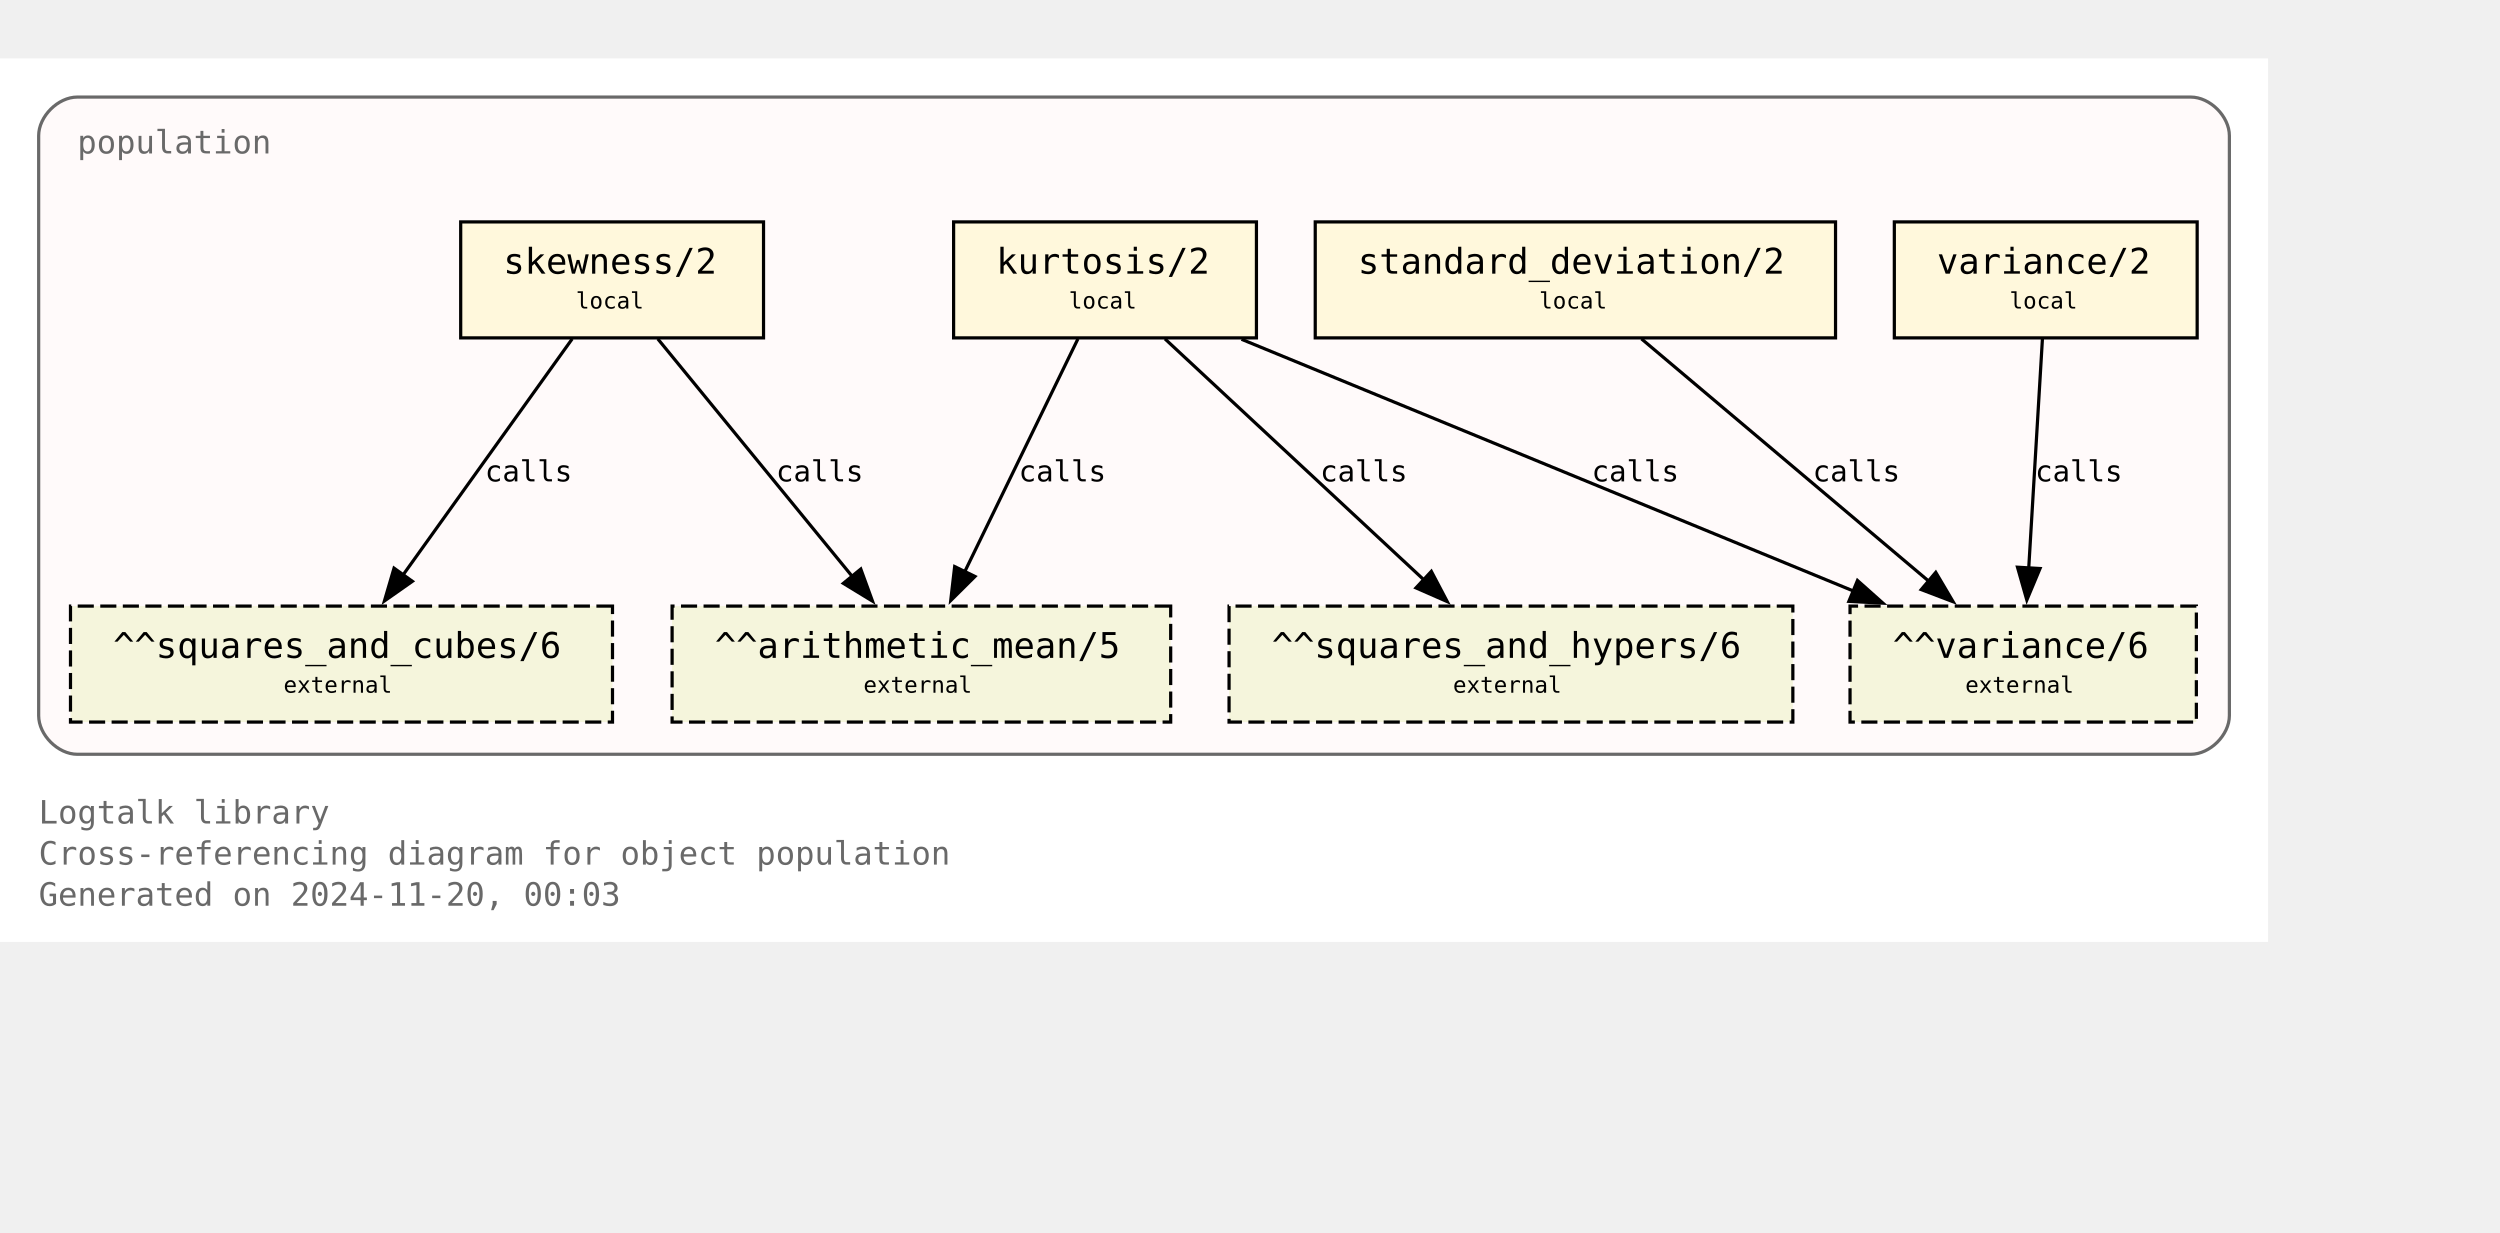
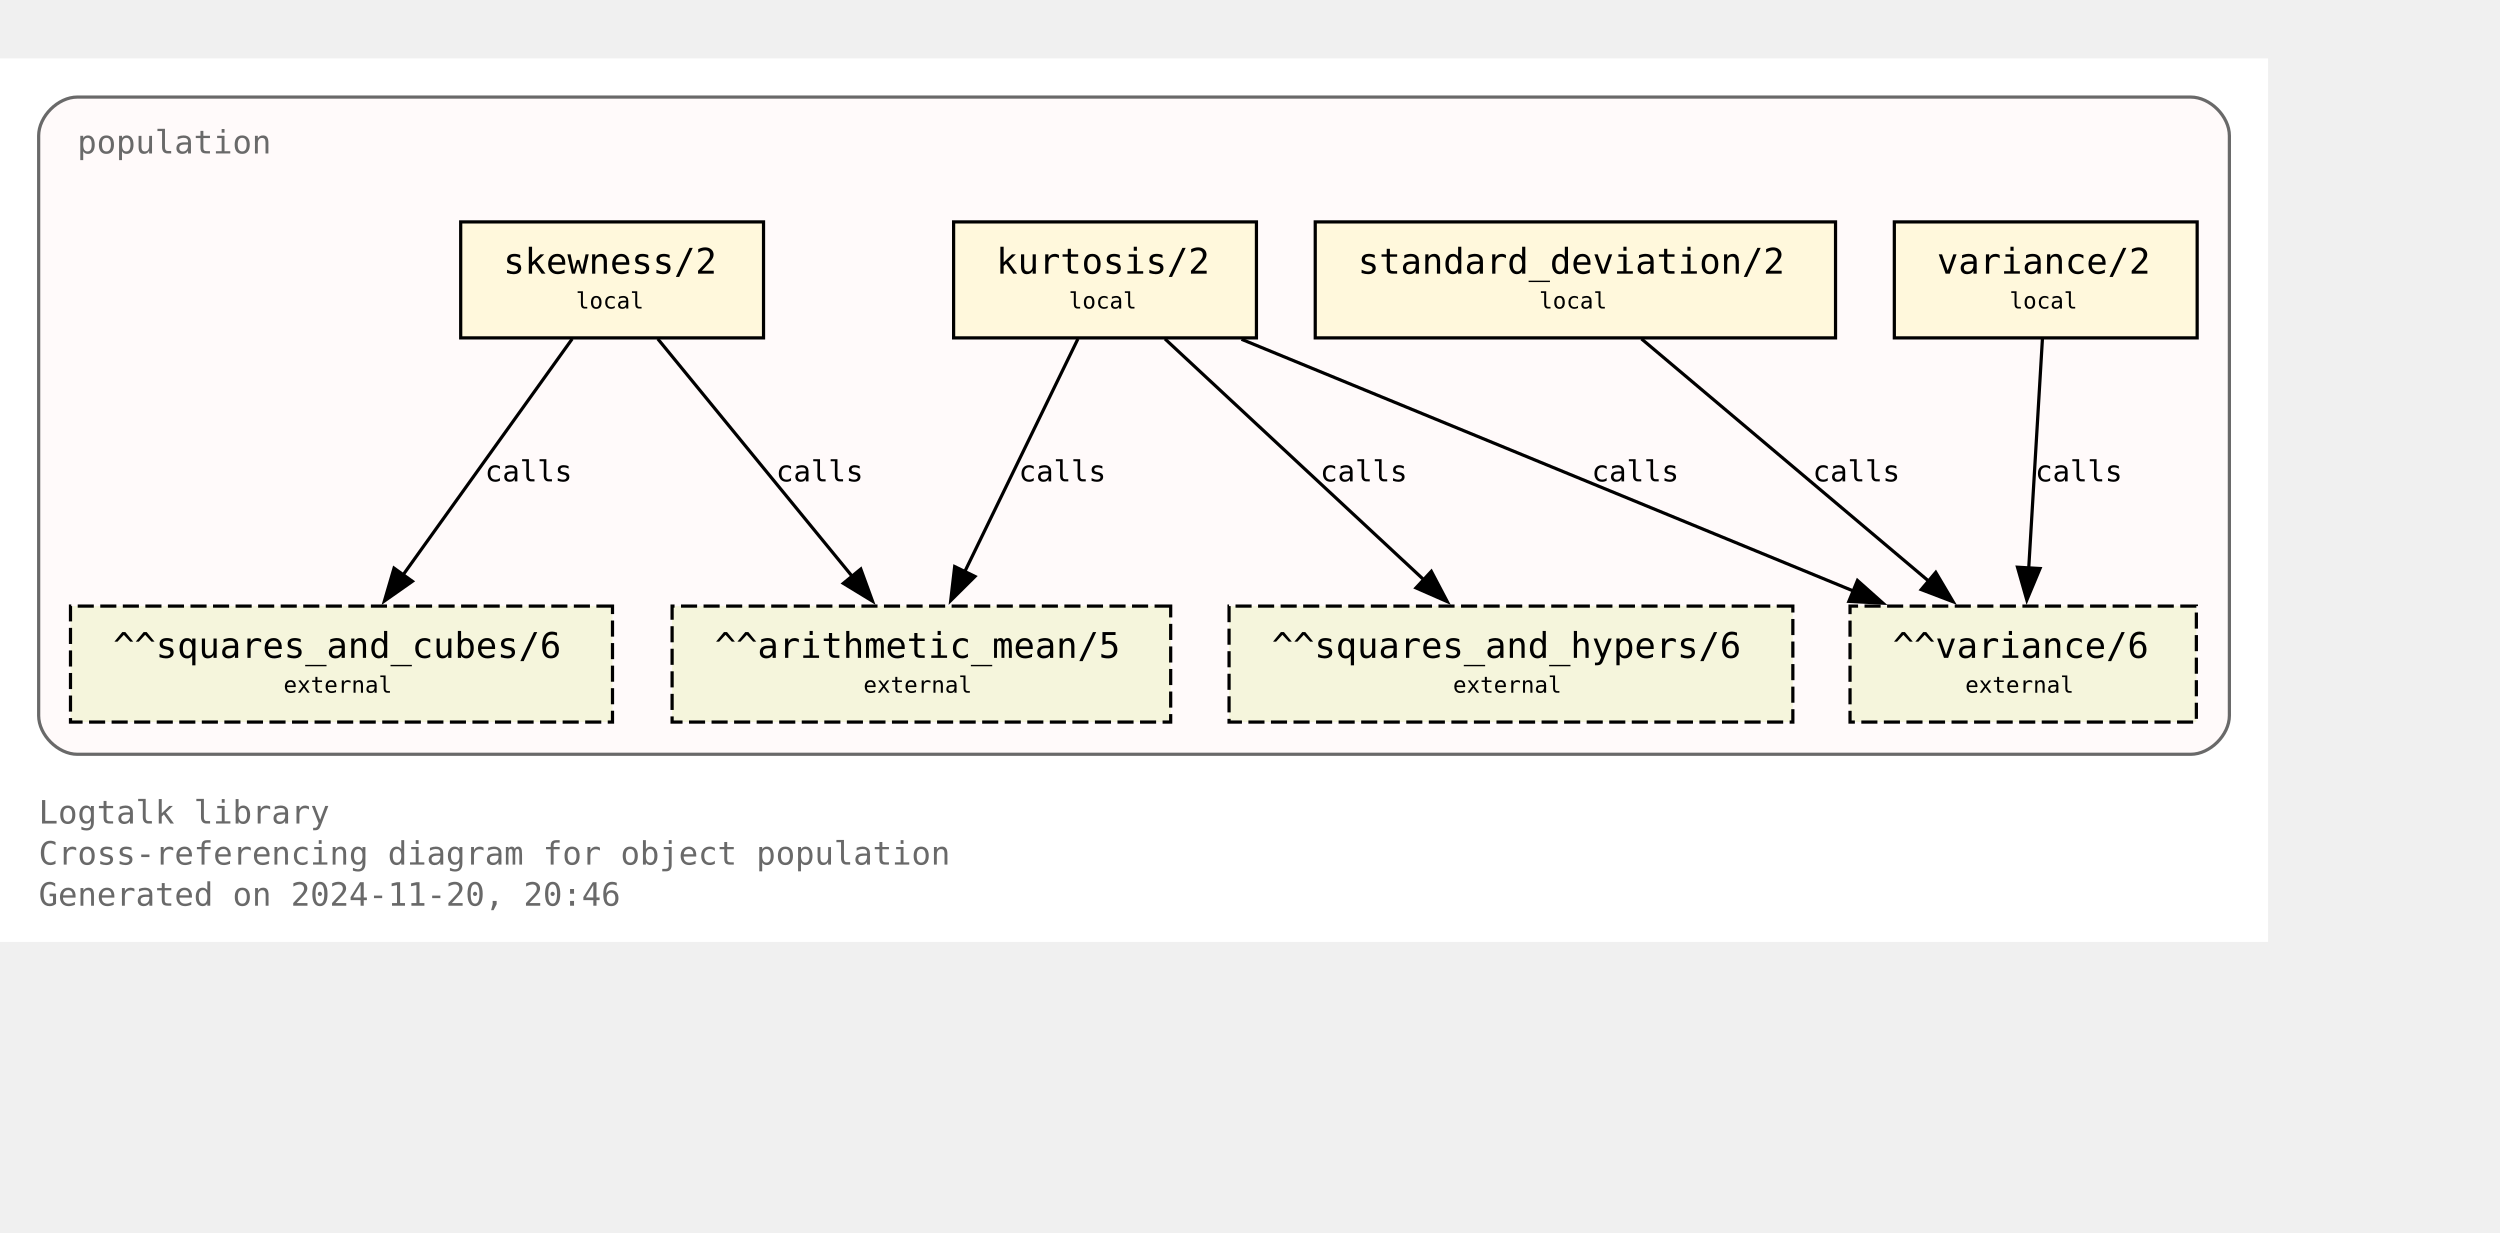
<svg xmlns="http://www.w3.org/2000/svg" xmlns:xlink="http://www.w3.org/1999/xlink" width="848pt" height="418pt" viewBox="72.00 72.00 776.00 346.25">
  <g id="graph0" class="graph" transform="scale(1 1) rotate(0) translate(76 342.25)">
    <polygon fill="white" stroke="none" points="-4,4 -4,-270.25 700,-270.25 700,4 -4,4" />
    <text text-anchor="start" x="8" y="-32.75" font-family="Monospace" font-size="10.00" fill="dimgray">Logtalk library</text>
    <text text-anchor="start" x="8" y="-20" font-family="Monospace" font-size="10.00" fill="dimgray">Cross-referencing diagram for object population</text>
-     <text text-anchor="start" x="8" y="-7.25" font-family="Monospace" font-size="10.00" fill="dimgray">Generated on 2024-11-20, 00:03</text>
+     <text text-anchor="start" x="8" y="-7.25" font-family="Monospace" font-size="10.00" fill="dimgray">Generated on 2024-11-20, 20:46</text>
    <g id="clust1" class="cluster">
      <g id="a_clust1">
        <a xlink:title="population">
          <path fill="snow" stroke="dimgray" d="M20,-54.25C20,-54.25 676,-54.25 676,-54.25 682,-54.25 688,-60.25 688,-66.25 688,-66.25 688,-246.25 688,-246.25 688,-252.25 682,-258.25 676,-258.25 676,-258.25 20,-258.25 20,-258.25 14,-258.25 8,-252.25 8,-246.25 8,-246.25 8,-66.25 8,-66.25 8,-60.25 14,-54.25 20,-54.25" />
          <g id="a_clust1_0">
-             <a xlink:href="https://github.com/LogtalkDotOrg/logtalk3/tree/4f6256db27086e6efdacd09a8bee5bb03cb698df/library/statistics/population.lgt" xlink:title="https://github.com/LogtalkDotOrg/logtalk3/tree/4f6256db27086e6efdacd09a8bee5bb03cb698df/library/statistics/population.lgt">
+             <a xlink:href="https://github.com/LogtalkDotOrg/logtalk3/tree/ebb9ec2be79096bc384ed87a21198631ca9c7f55/library/statistics/population.lgt" xlink:title="https://github.com/LogtalkDotOrg/logtalk3/tree/ebb9ec2be79096bc384ed87a21198631ca9c7f55/library/statistics/population.lgt">
              <text text-anchor="start" x="20" y="-240.75" font-family="Monospace" font-size="10.00" fill="dimgray">population</text>
            </a>
          </g>
        </a>
      </g>
    </g>
    <g id="node1" class="node">
      <g id="a_node1">
-         <a xlink:href="https://github.com/LogtalkDotOrg/logtalk3/tree/4f6256db27086e6efdacd09a8bee5bb03cb698df/library/statistics/population.lgt#L33" xlink:title="https://github.com/LogtalkDotOrg/logtalk3/tree/4f6256db27086e6efdacd09a8bee5bb03cb698df/library/statistics/population.lgt#L33">
+         <a xlink:href="https://github.com/LogtalkDotOrg/logtalk3/tree/ebb9ec2be79096bc384ed87a21198631ca9c7f55/library/statistics/population.lgt#L33" xlink:title="https://github.com/LogtalkDotOrg/logtalk3/tree/ebb9ec2be79096bc384ed87a21198631ca9c7f55/library/statistics/population.lgt#L33">
          <polygon fill="cornsilk" stroke="black" points="233,-219.5 139,-219.5 139,-183.5 233,-183.5 233,-219.5" />
          <text text-anchor="start" x="147" y="-204.2" font-family="Monospace" font-size="9.00"> </text>
          <text text-anchor="start" x="152.25" y="-203.43" font-family="Monospace" font-size="11.00">skewness/2</text>
          <text text-anchor="start" x="219.75" y="-204.2" font-family="Monospace" font-size="9.00"> </text>
          <text text-anchor="start" x="147" y="-191.82" font-family="Monospace" font-size="9.00"> </text>
          <text text-anchor="start" x="174.75" y="-192.6" font-family="Monospace" font-size="7.00">local</text>
          <text text-anchor="start" x="219.75" y="-191.82" font-family="Monospace" font-size="9.00"> </text>
        </a>
      </g>
    </g>
    <g id="node5" class="node">
      <polygon fill="beige" stroke="black" stroke-dasharray="5,2" points="359.38,-100.25 204.62,-100.25 204.62,-64.25 359.38,-64.25 359.38,-100.25" />
      <text text-anchor="start" x="212.62" y="-84.95" font-family="Monospace" font-size="9.00"> </text>
      <text text-anchor="start" x="217.88" y="-84.17" font-family="Monospace" font-size="11.00">^^arithmetic_mean/5</text>
      <text text-anchor="start" x="346.12" y="-84.95" font-family="Monospace" font-size="9.00"> </text>
      <text text-anchor="start" x="212.62" y="-72.58" font-family="Monospace" font-size="9.00"> </text>
      <text text-anchor="start" x="264" y="-73.35" font-family="Monospace" font-size="7.00">external</text>
      <text text-anchor="start" x="346.12" y="-72.58" font-family="Monospace" font-size="9.00"> </text>
    </g>
    <g id="edge1" class="edge">
      <g id="a_edge1">
-         <a xlink:href="https://github.com/LogtalkDotOrg/logtalk3/tree/4f6256db27086e6efdacd09a8bee5bb03cb698df/library/statistics/population.lgt#L33" xlink:title="calls">
+         <a xlink:href="https://github.com/LogtalkDotOrg/logtalk3/tree/ebb9ec2be79096bc384ed87a21198631ca9c7f55/library/statistics/population.lgt#L33" xlink:title="calls">
          <path fill="none" stroke="black" d="M200.17,-183.2C216.12,-163.72 242.21,-131.84 260.64,-109.33" />
          <polygon fill="black" stroke="black" points="263.19,-111.75 266.82,-101.79 257.77,-107.31 263.19,-111.75" />
        </a>
      </g>
      <g id="a_edge1-label">
-         <a xlink:href="https://github.com/LogtalkDotOrg/logtalk3/tree/4f6256db27086e6efdacd09a8bee5bb03cb698df/library/statistics/population.lgt#L33" xlink:title="https://github.com/LogtalkDotOrg/logtalk3/tree/4f6256db27086e6efdacd09a8bee5bb03cb698df/library/statistics/population.lgt#L33">
+         <a xlink:href="https://github.com/LogtalkDotOrg/logtalk3/tree/ebb9ec2be79096bc384ed87a21198631ca9c7f55/library/statistics/population.lgt#L33" xlink:title="https://github.com/LogtalkDotOrg/logtalk3/tree/ebb9ec2be79096bc384ed87a21198631ca9c7f55/library/statistics/population.lgt#L33">
          <text text-anchor="start" x="236.88" y="-138.95" font-family="Monospace" font-size="9.00">calls</text>
        </a>
      </g>
    </g>
    <g id="node6" class="node">
      <polygon fill="beige" stroke="black" stroke-dasharray="5,2" points="186.12,-100.25 17.88,-100.25 17.88,-64.25 186.12,-64.25 186.12,-100.25" />
      <text text-anchor="start" x="25.88" y="-84.95" font-family="Monospace" font-size="9.00"> </text>
      <text text-anchor="start" x="31.12" y="-84.17" font-family="Monospace" font-size="11.00">^^squares_and_cubes/6</text>
      <text text-anchor="start" x="172.88" y="-84.95" font-family="Monospace" font-size="9.00"> </text>
      <text text-anchor="start" x="25.88" y="-72.58" font-family="Monospace" font-size="9.00"> </text>
      <text text-anchor="start" x="84" y="-73.35" font-family="Monospace" font-size="7.00">external</text>
      <text text-anchor="start" x="172.88" y="-72.58" font-family="Monospace" font-size="9.00"> </text>
    </g>
    <g id="edge2" class="edge">
      <g id="a_edge2">
-         <a xlink:href="https://github.com/LogtalkDotOrg/logtalk3/tree/4f6256db27086e6efdacd09a8bee5bb03cb698df/library/statistics/population.lgt#L33" xlink:title="calls">
+         <a xlink:href="https://github.com/LogtalkDotOrg/logtalk3/tree/ebb9ec2be79096bc384ed87a21198631ca9c7f55/library/statistics/population.lgt#L33" xlink:title="calls">
          <path fill="none" stroke="black" d="M173.61,-183.2C159.77,-163.89 137.22,-132.41 121.12,-109.94" />
          <polygon fill="black" stroke="black" points="124,-107.94 115.33,-101.85 118.31,-112.02 124,-107.94" />
        </a>
      </g>
      <g id="a_edge2-label">
-         <a xlink:href="https://github.com/LogtalkDotOrg/logtalk3/tree/4f6256db27086e6efdacd09a8bee5bb03cb698df/library/statistics/population.lgt#L33" xlink:title="https://github.com/LogtalkDotOrg/logtalk3/tree/4f6256db27086e6efdacd09a8bee5bb03cb698df/library/statistics/population.lgt#L33">
+         <a xlink:href="https://github.com/LogtalkDotOrg/logtalk3/tree/ebb9ec2be79096bc384ed87a21198631ca9c7f55/library/statistics/population.lgt#L33" xlink:title="https://github.com/LogtalkDotOrg/logtalk3/tree/ebb9ec2be79096bc384ed87a21198631ca9c7f55/library/statistics/population.lgt#L33">
          <text text-anchor="start" x="146.52" y="-138.95" font-family="Monospace" font-size="9.00">calls</text>
        </a>
      </g>
    </g>
    <g id="node2" class="node">
      <g id="a_node2">
-         <a xlink:href="https://github.com/LogtalkDotOrg/logtalk3/tree/4f6256db27086e6efdacd09a8bee5bb03cb698df/library/statistics/population.lgt#L41" xlink:title="https://github.com/LogtalkDotOrg/logtalk3/tree/4f6256db27086e6efdacd09a8bee5bb03cb698df/library/statistics/population.lgt#L41">
+         <a xlink:href="https://github.com/LogtalkDotOrg/logtalk3/tree/ebb9ec2be79096bc384ed87a21198631ca9c7f55/library/statistics/population.lgt#L41" xlink:title="https://github.com/LogtalkDotOrg/logtalk3/tree/ebb9ec2be79096bc384ed87a21198631ca9c7f55/library/statistics/population.lgt#L41">
          <polygon fill="cornsilk" stroke="black" points="386,-219.5 292,-219.5 292,-183.5 386,-183.5 386,-219.5" />
          <text text-anchor="start" x="300" y="-204.2" font-family="Monospace" font-size="9.00"> </text>
          <text text-anchor="start" x="305.25" y="-203.43" font-family="Monospace" font-size="11.00">kurtosis/2</text>
          <text text-anchor="start" x="372.75" y="-204.2" font-family="Monospace" font-size="9.00"> </text>
          <text text-anchor="start" x="300" y="-191.82" font-family="Monospace" font-size="9.00"> </text>
          <text text-anchor="start" x="327.75" y="-192.6" font-family="Monospace" font-size="7.00">local</text>
          <text text-anchor="start" x="372.75" y="-191.82" font-family="Monospace" font-size="9.00"> </text>
        </a>
      </g>
    </g>
    <g id="edge3" class="edge">
      <g id="a_edge3">
-         <a xlink:href="https://github.com/LogtalkDotOrg/logtalk3/tree/4f6256db27086e6efdacd09a8bee5bb03cb698df/library/statistics/population.lgt#L41" xlink:title="calls">
+         <a xlink:href="https://github.com/LogtalkDotOrg/logtalk3/tree/ebb9ec2be79096bc384ed87a21198631ca9c7f55/library/statistics/population.lgt#L41" xlink:title="calls">
          <path fill="none" stroke="black" d="M330.59,-183.2C321.33,-164.15 306.31,-133.25 295.42,-110.85" />
          <polygon fill="black" stroke="black" points="298.63,-109.45 291.11,-101.98 292.33,-112.51 298.63,-109.45" />
        </a>
      </g>
      <g id="a_edge3-label">
-         <a xlink:href="https://github.com/LogtalkDotOrg/logtalk3/tree/4f6256db27086e6efdacd09a8bee5bb03cb698df/library/statistics/population.lgt#L41" xlink:title="https://github.com/LogtalkDotOrg/logtalk3/tree/4f6256db27086e6efdacd09a8bee5bb03cb698df/library/statistics/population.lgt#L41">
+         <a xlink:href="https://github.com/LogtalkDotOrg/logtalk3/tree/ebb9ec2be79096bc384ed87a21198631ca9c7f55/library/statistics/population.lgt#L41" xlink:title="https://github.com/LogtalkDotOrg/logtalk3/tree/ebb9ec2be79096bc384ed87a21198631ca9c7f55/library/statistics/population.lgt#L41">
          <text text-anchor="start" x="312.21" y="-138.95" font-family="Monospace" font-size="9.00">calls</text>
        </a>
      </g>
    </g>
    <g id="node7" class="node">
      <polygon fill="beige" stroke="black" stroke-dasharray="5,2" points="552.5,-100.25 377.5,-100.25 377.5,-64.25 552.5,-64.25 552.5,-100.25" />
      <text text-anchor="start" x="385.5" y="-84.95" font-family="Monospace" font-size="9.00"> </text>
      <text text-anchor="start" x="390.75" y="-84.17" font-family="Monospace" font-size="11.00">^^squares_and_hypers/6</text>
      <text text-anchor="start" x="539.25" y="-84.95" font-family="Monospace" font-size="9.00"> </text>
      <text text-anchor="start" x="385.5" y="-72.58" font-family="Monospace" font-size="9.00"> </text>
      <text text-anchor="start" x="447" y="-73.35" font-family="Monospace" font-size="7.00">external</text>
      <text text-anchor="start" x="539.25" y="-72.58" font-family="Monospace" font-size="9.00"> </text>
    </g>
    <g id="edge4" class="edge">
      <g id="a_edge4">
-         <a xlink:href="https://github.com/LogtalkDotOrg/logtalk3/tree/4f6256db27086e6efdacd09a8bee5bb03cb698df/library/statistics/population.lgt#L41" xlink:title="calls">
+         <a xlink:href="https://github.com/LogtalkDotOrg/logtalk3/tree/ebb9ec2be79096bc384ed87a21198631ca9c7f55/library/statistics/population.lgt#L41" xlink:title="calls">
          <path fill="none" stroke="black" d="M357.59,-183.2C378.81,-163.46 413.7,-130.99 437.93,-108.44" />
          <polygon fill="black" stroke="black" points="440.29,-111.03 445.22,-101.65 435.52,-105.9 440.29,-111.03" />
        </a>
      </g>
      <g id="a_edge4-label">
-         <a xlink:href="https://github.com/LogtalkDotOrg/logtalk3/tree/4f6256db27086e6efdacd09a8bee5bb03cb698df/library/statistics/population.lgt#L41" xlink:title="https://github.com/LogtalkDotOrg/logtalk3/tree/4f6256db27086e6efdacd09a8bee5bb03cb698df/library/statistics/population.lgt#L41">
+         <a xlink:href="https://github.com/LogtalkDotOrg/logtalk3/tree/ebb9ec2be79096bc384ed87a21198631ca9c7f55/library/statistics/population.lgt#L41" xlink:title="https://github.com/LogtalkDotOrg/logtalk3/tree/ebb9ec2be79096bc384ed87a21198631ca9c7f55/library/statistics/population.lgt#L41">
          <text text-anchor="start" x="405.78" y="-138.95" font-family="Monospace" font-size="9.00">calls</text>
        </a>
      </g>
    </g>
    <g id="node8" class="node">
      <polygon fill="beige" stroke="black" stroke-dasharray="5,2" points="677.75,-100.25 570.25,-100.25 570.25,-64.25 677.75,-64.25 677.75,-100.25" />
      <text text-anchor="start" x="578.25" y="-84.95" font-family="Monospace" font-size="9.00"> </text>
      <text text-anchor="start" x="583.5" y="-84.17" font-family="Monospace" font-size="11.00">^^variance/6</text>
      <text text-anchor="start" x="664.5" y="-84.95" font-family="Monospace" font-size="9.00"> </text>
      <text text-anchor="start" x="578.25" y="-72.58" font-family="Monospace" font-size="9.00"> </text>
      <text text-anchor="start" x="606" y="-73.35" font-family="Monospace" font-size="7.00">external</text>
      <text text-anchor="start" x="664.5" y="-72.58" font-family="Monospace" font-size="9.00"> </text>
    </g>
    <g id="edge5" class="edge">
      <g id="a_edge5">
-         <a xlink:href="https://github.com/LogtalkDotOrg/logtalk3/tree/4f6256db27086e6efdacd09a8bee5bb03cb698df/library/statistics/population.lgt#L41" xlink:title="calls">
+         <a xlink:href="https://github.com/LogtalkDotOrg/logtalk3/tree/ebb9ec2be79096bc384ed87a21198631ca9c7f55/library/statistics/population.lgt#L41" xlink:title="calls">
          <path fill="none" stroke="black" d="M381.36,-183.07C431.95,-162.26 516.59,-127.44 571.34,-104.91" />
          <polygon fill="black" stroke="black" points="572.56,-108.2 580.47,-101.16 569.89,-101.72 572.56,-108.2" />
        </a>
      </g>
      <g id="a_edge5-label">
-         <a xlink:href="https://github.com/LogtalkDotOrg/logtalk3/tree/4f6256db27086e6efdacd09a8bee5bb03cb698df/library/statistics/population.lgt#L41" xlink:title="https://github.com/LogtalkDotOrg/logtalk3/tree/4f6256db27086e6efdacd09a8bee5bb03cb698df/library/statistics/population.lgt#L41">
+         <a xlink:href="https://github.com/LogtalkDotOrg/logtalk3/tree/ebb9ec2be79096bc384ed87a21198631ca9c7f55/library/statistics/population.lgt#L41" xlink:title="https://github.com/LogtalkDotOrg/logtalk3/tree/ebb9ec2be79096bc384ed87a21198631ca9c7f55/library/statistics/population.lgt#L41">
          <text text-anchor="start" x="490.05" y="-138.95" font-family="Monospace" font-size="9.00">calls</text>
        </a>
      </g>
    </g>
    <g id="node3" class="node">
      <g id="a_node3">
-         <a xlink:href="https://github.com/LogtalkDotOrg/logtalk3/tree/4f6256db27086e6efdacd09a8bee5bb03cb698df/library/statistics/population.lgt#L50" xlink:title="https://github.com/LogtalkDotOrg/logtalk3/tree/4f6256db27086e6efdacd09a8bee5bb03cb698df/library/statistics/population.lgt#L50">
+         <a xlink:href="https://github.com/LogtalkDotOrg/logtalk3/tree/ebb9ec2be79096bc384ed87a21198631ca9c7f55/library/statistics/population.lgt#L50" xlink:title="https://github.com/LogtalkDotOrg/logtalk3/tree/ebb9ec2be79096bc384ed87a21198631ca9c7f55/library/statistics/population.lgt#L50">
          <polygon fill="cornsilk" stroke="black" points="565.75,-219.5 404.25,-219.5 404.25,-183.5 565.75,-183.5 565.75,-219.5" />
          <text text-anchor="start" x="412.25" y="-204.2" font-family="Monospace" font-size="9.00"> </text>
          <text text-anchor="start" x="417.5" y="-203.43" font-family="Monospace" font-size="11.00">standard_deviation/2</text>
          <text text-anchor="start" x="552.5" y="-204.2" font-family="Monospace" font-size="9.00"> </text>
          <text text-anchor="start" x="412.25" y="-191.82" font-family="Monospace" font-size="9.00"> </text>
          <text text-anchor="start" x="473.75" y="-192.6" font-family="Monospace" font-size="7.00">local</text>
          <text text-anchor="start" x="552.5" y="-191.82" font-family="Monospace" font-size="9.00"> </text>
        </a>
      </g>
    </g>
    <g id="edge6" class="edge">
      <g id="a_edge6">
-         <a xlink:href="https://github.com/LogtalkDotOrg/logtalk3/tree/4f6256db27086e6efdacd09a8bee5bb03cb698df/library/statistics/population.lgt#L50" xlink:title="calls">
+         <a xlink:href="https://github.com/LogtalkDotOrg/logtalk3/tree/ebb9ec2be79096bc384ed87a21198631ca9c7f55/library/statistics/population.lgt#L50" xlink:title="calls">
          <path fill="none" stroke="black" d="M505.51,-183.2C529.12,-163.28 568.08,-130.42 594.84,-107.85" />
          <polygon fill="black" stroke="black" points="596.86,-110.72 602.25,-101.6 592.35,-105.37 596.86,-110.72" />
        </a>
      </g>
      <g id="a_edge6-label">
-         <a xlink:href="https://github.com/LogtalkDotOrg/logtalk3/tree/4f6256db27086e6efdacd09a8bee5bb03cb698df/library/statistics/population.lgt#L50" xlink:title="https://github.com/LogtalkDotOrg/logtalk3/tree/4f6256db27086e6efdacd09a8bee5bb03cb698df/library/statistics/population.lgt#L50">
+         <a xlink:href="https://github.com/LogtalkDotOrg/logtalk3/tree/ebb9ec2be79096bc384ed87a21198631ca9c7f55/library/statistics/population.lgt#L50" xlink:title="https://github.com/LogtalkDotOrg/logtalk3/tree/ebb9ec2be79096bc384ed87a21198631ca9c7f55/library/statistics/population.lgt#L50">
          <text text-anchor="start" x="558.67" y="-138.95" font-family="Monospace" font-size="9.00">calls</text>
        </a>
      </g>
    </g>
    <g id="node4" class="node">
      <g id="a_node4">
-         <a xlink:href="https://github.com/LogtalkDotOrg/logtalk3/tree/4f6256db27086e6efdacd09a8bee5bb03cb698df/library/statistics/population.lgt#L54" xlink:title="https://github.com/LogtalkDotOrg/logtalk3/tree/4f6256db27086e6efdacd09a8bee5bb03cb698df/library/statistics/population.lgt#L54">
+         <a xlink:href="https://github.com/LogtalkDotOrg/logtalk3/tree/ebb9ec2be79096bc384ed87a21198631ca9c7f55/library/statistics/population.lgt#L54" xlink:title="https://github.com/LogtalkDotOrg/logtalk3/tree/ebb9ec2be79096bc384ed87a21198631ca9c7f55/library/statistics/population.lgt#L54">
          <polygon fill="cornsilk" stroke="black" points="678,-219.5 584,-219.5 584,-183.5 678,-183.5 678,-219.5" />
          <text text-anchor="start" x="592" y="-204.2" font-family="Monospace" font-size="9.00"> </text>
          <text text-anchor="start" x="597.25" y="-203.43" font-family="Monospace" font-size="11.00">variance/2</text>
          <text text-anchor="start" x="664.75" y="-204.2" font-family="Monospace" font-size="9.00"> </text>
          <text text-anchor="start" x="592" y="-191.82" font-family="Monospace" font-size="9.00"> </text>
          <text text-anchor="start" x="619.75" y="-192.6" font-family="Monospace" font-size="7.00">local</text>
          <text text-anchor="start" x="664.75" y="-191.82" font-family="Monospace" font-size="9.00"> </text>
        </a>
      </g>
    </g>
    <g id="edge7" class="edge">
      <g id="a_edge7">
-         <a xlink:href="https://github.com/LogtalkDotOrg/logtalk3/tree/4f6256db27086e6efdacd09a8bee5bb03cb698df/library/statistics/population.lgt#L54" xlink:title="calls">
+         <a xlink:href="https://github.com/LogtalkDotOrg/logtalk3/tree/ebb9ec2be79096bc384ed87a21198631ca9c7f55/library/statistics/population.lgt#L54" xlink:title="calls">
          <path fill="none" stroke="black" d="M629.97,-183.2C628.85,-164.5 627.05,-134.37 625.72,-112.08" />
          <polygon fill="black" stroke="black" points="629.22,-111.91 625.13,-102.13 622.23,-112.32 629.22,-111.91" />
        </a>
      </g>
      <g id="a_edge7-label">
-         <a xlink:href="https://github.com/LogtalkDotOrg/logtalk3/tree/4f6256db27086e6efdacd09a8bee5bb03cb698df/library/statistics/population.lgt#L54" xlink:title="https://github.com/LogtalkDotOrg/logtalk3/tree/4f6256db27086e6efdacd09a8bee5bb03cb698df/library/statistics/population.lgt#L54">
+         <a xlink:href="https://github.com/LogtalkDotOrg/logtalk3/tree/ebb9ec2be79096bc384ed87a21198631ca9c7f55/library/statistics/population.lgt#L54" xlink:title="https://github.com/LogtalkDotOrg/logtalk3/tree/ebb9ec2be79096bc384ed87a21198631ca9c7f55/library/statistics/population.lgt#L54">
          <text text-anchor="start" x="627.71" y="-138.95" font-family="Monospace" font-size="9.00">calls</text>
        </a>
      </g>
    </g>
  </g>
</svg>
